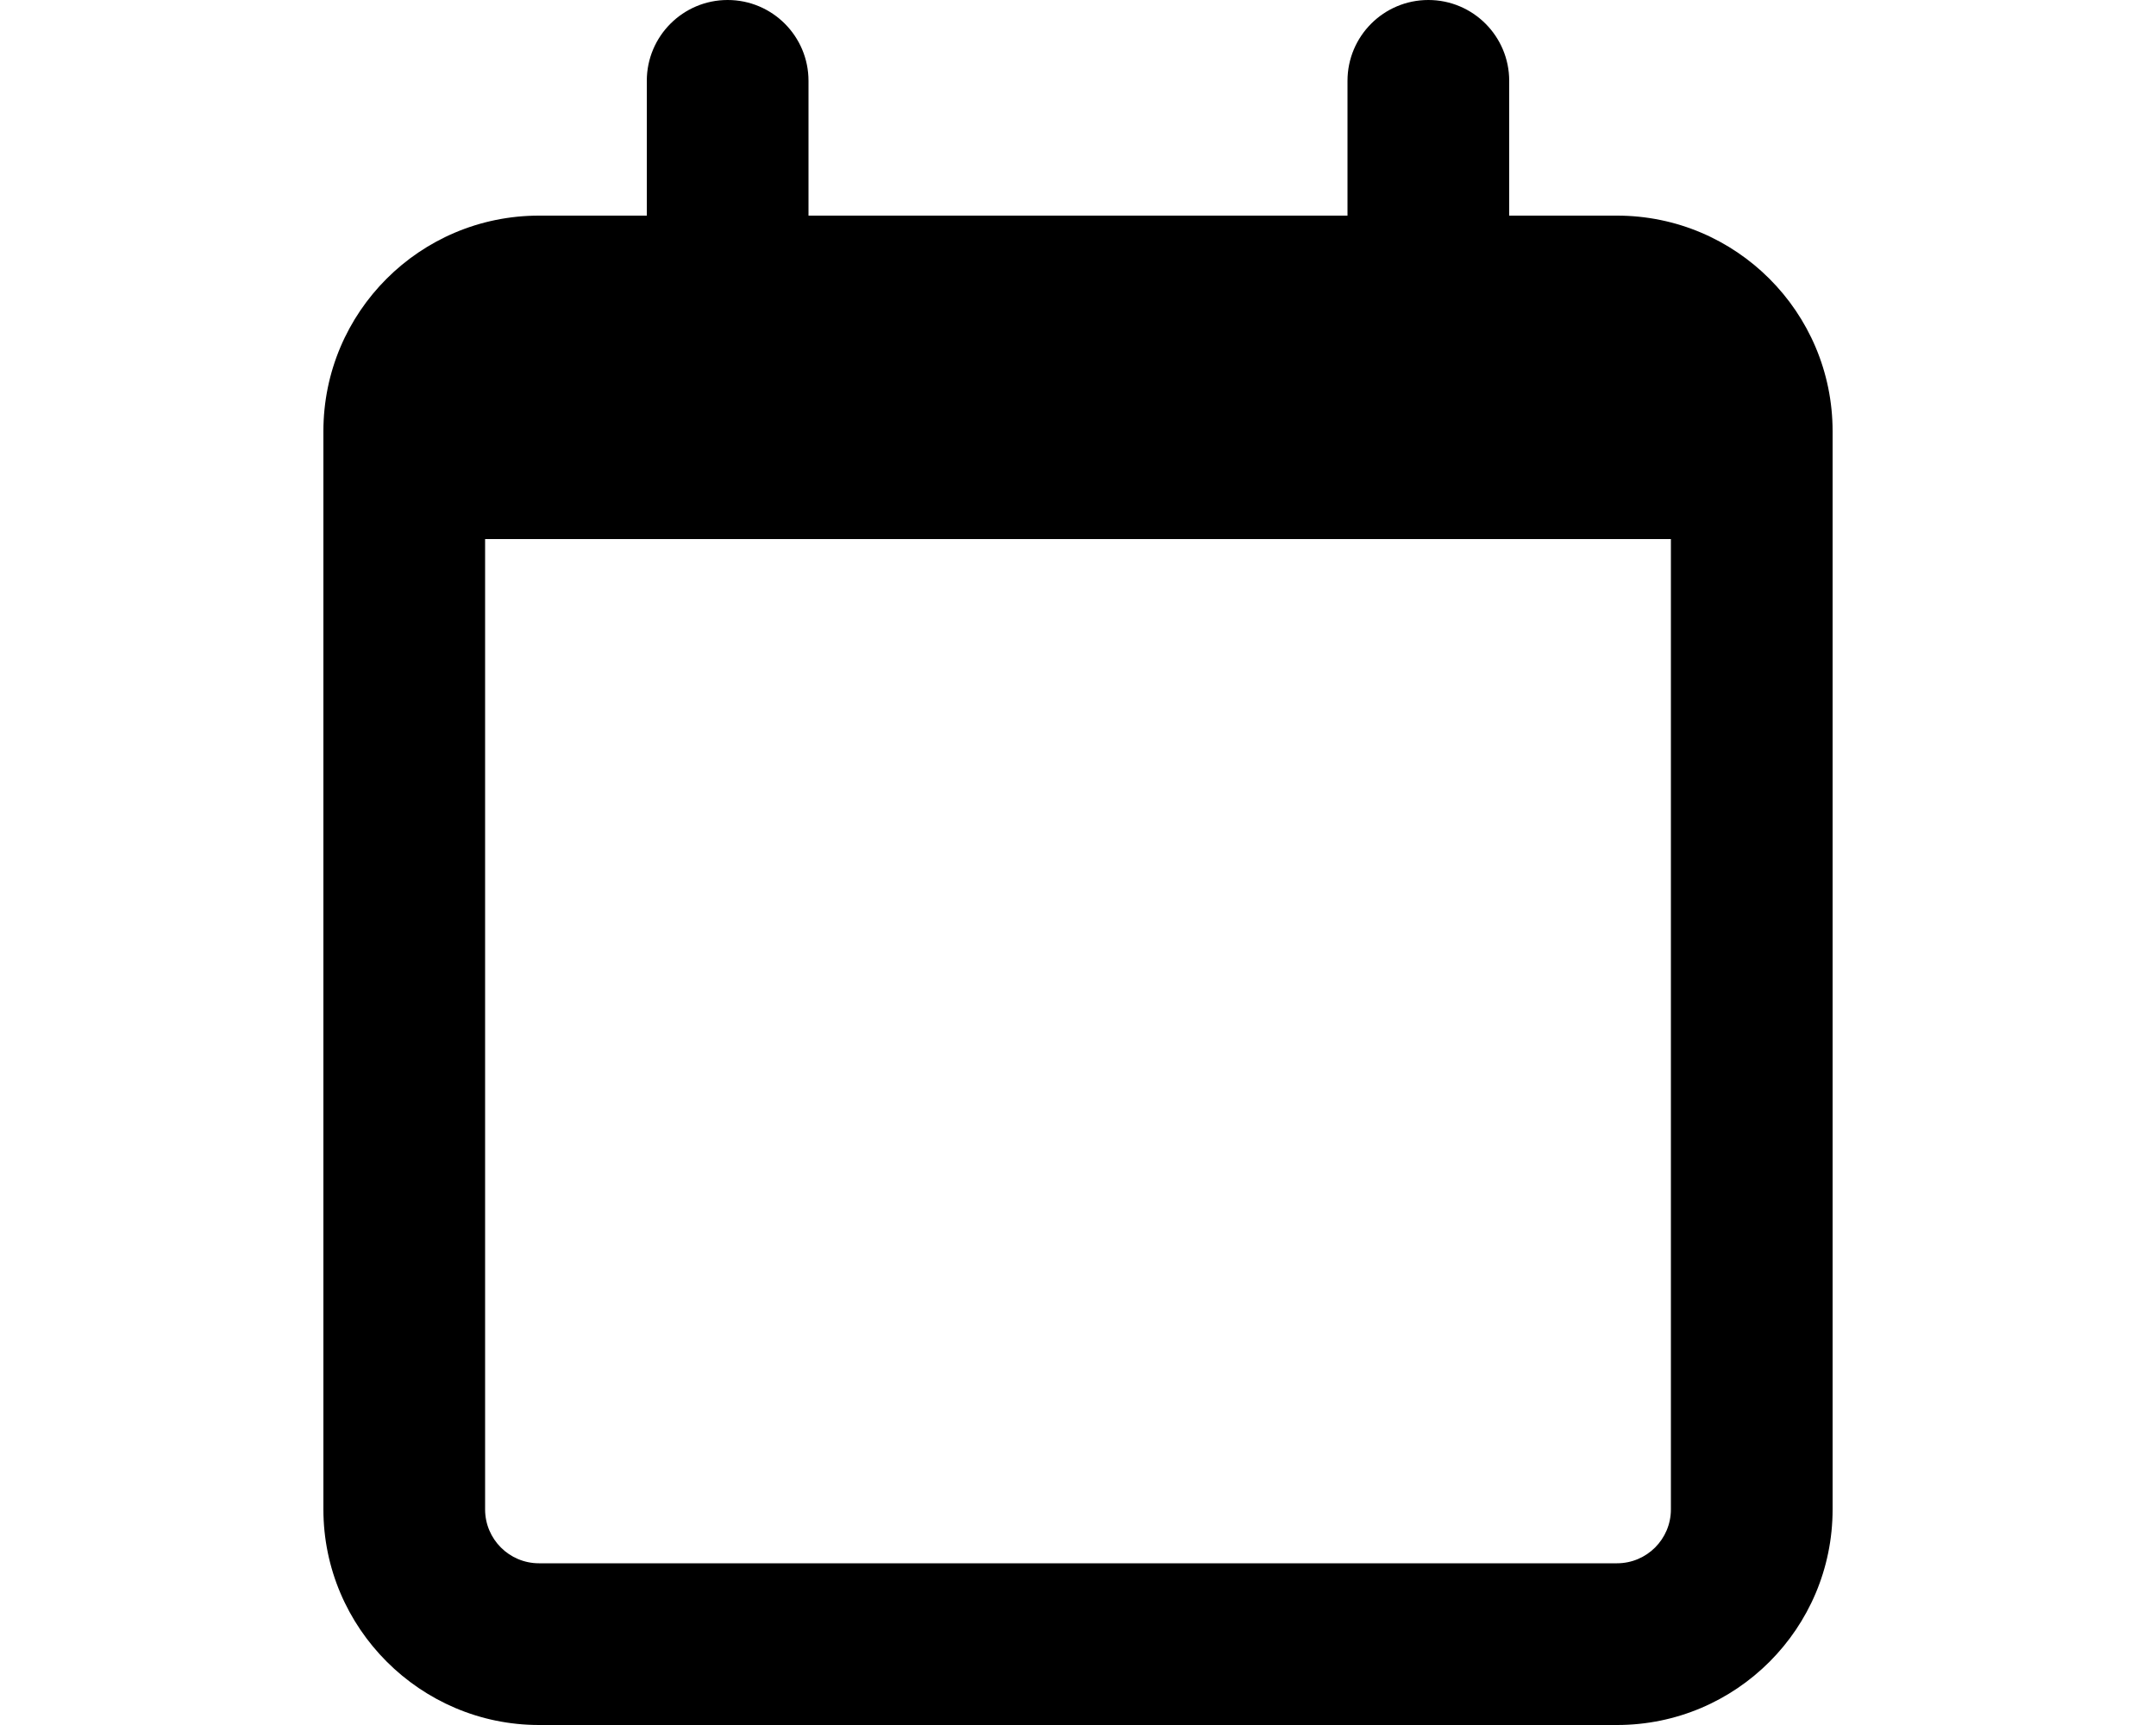
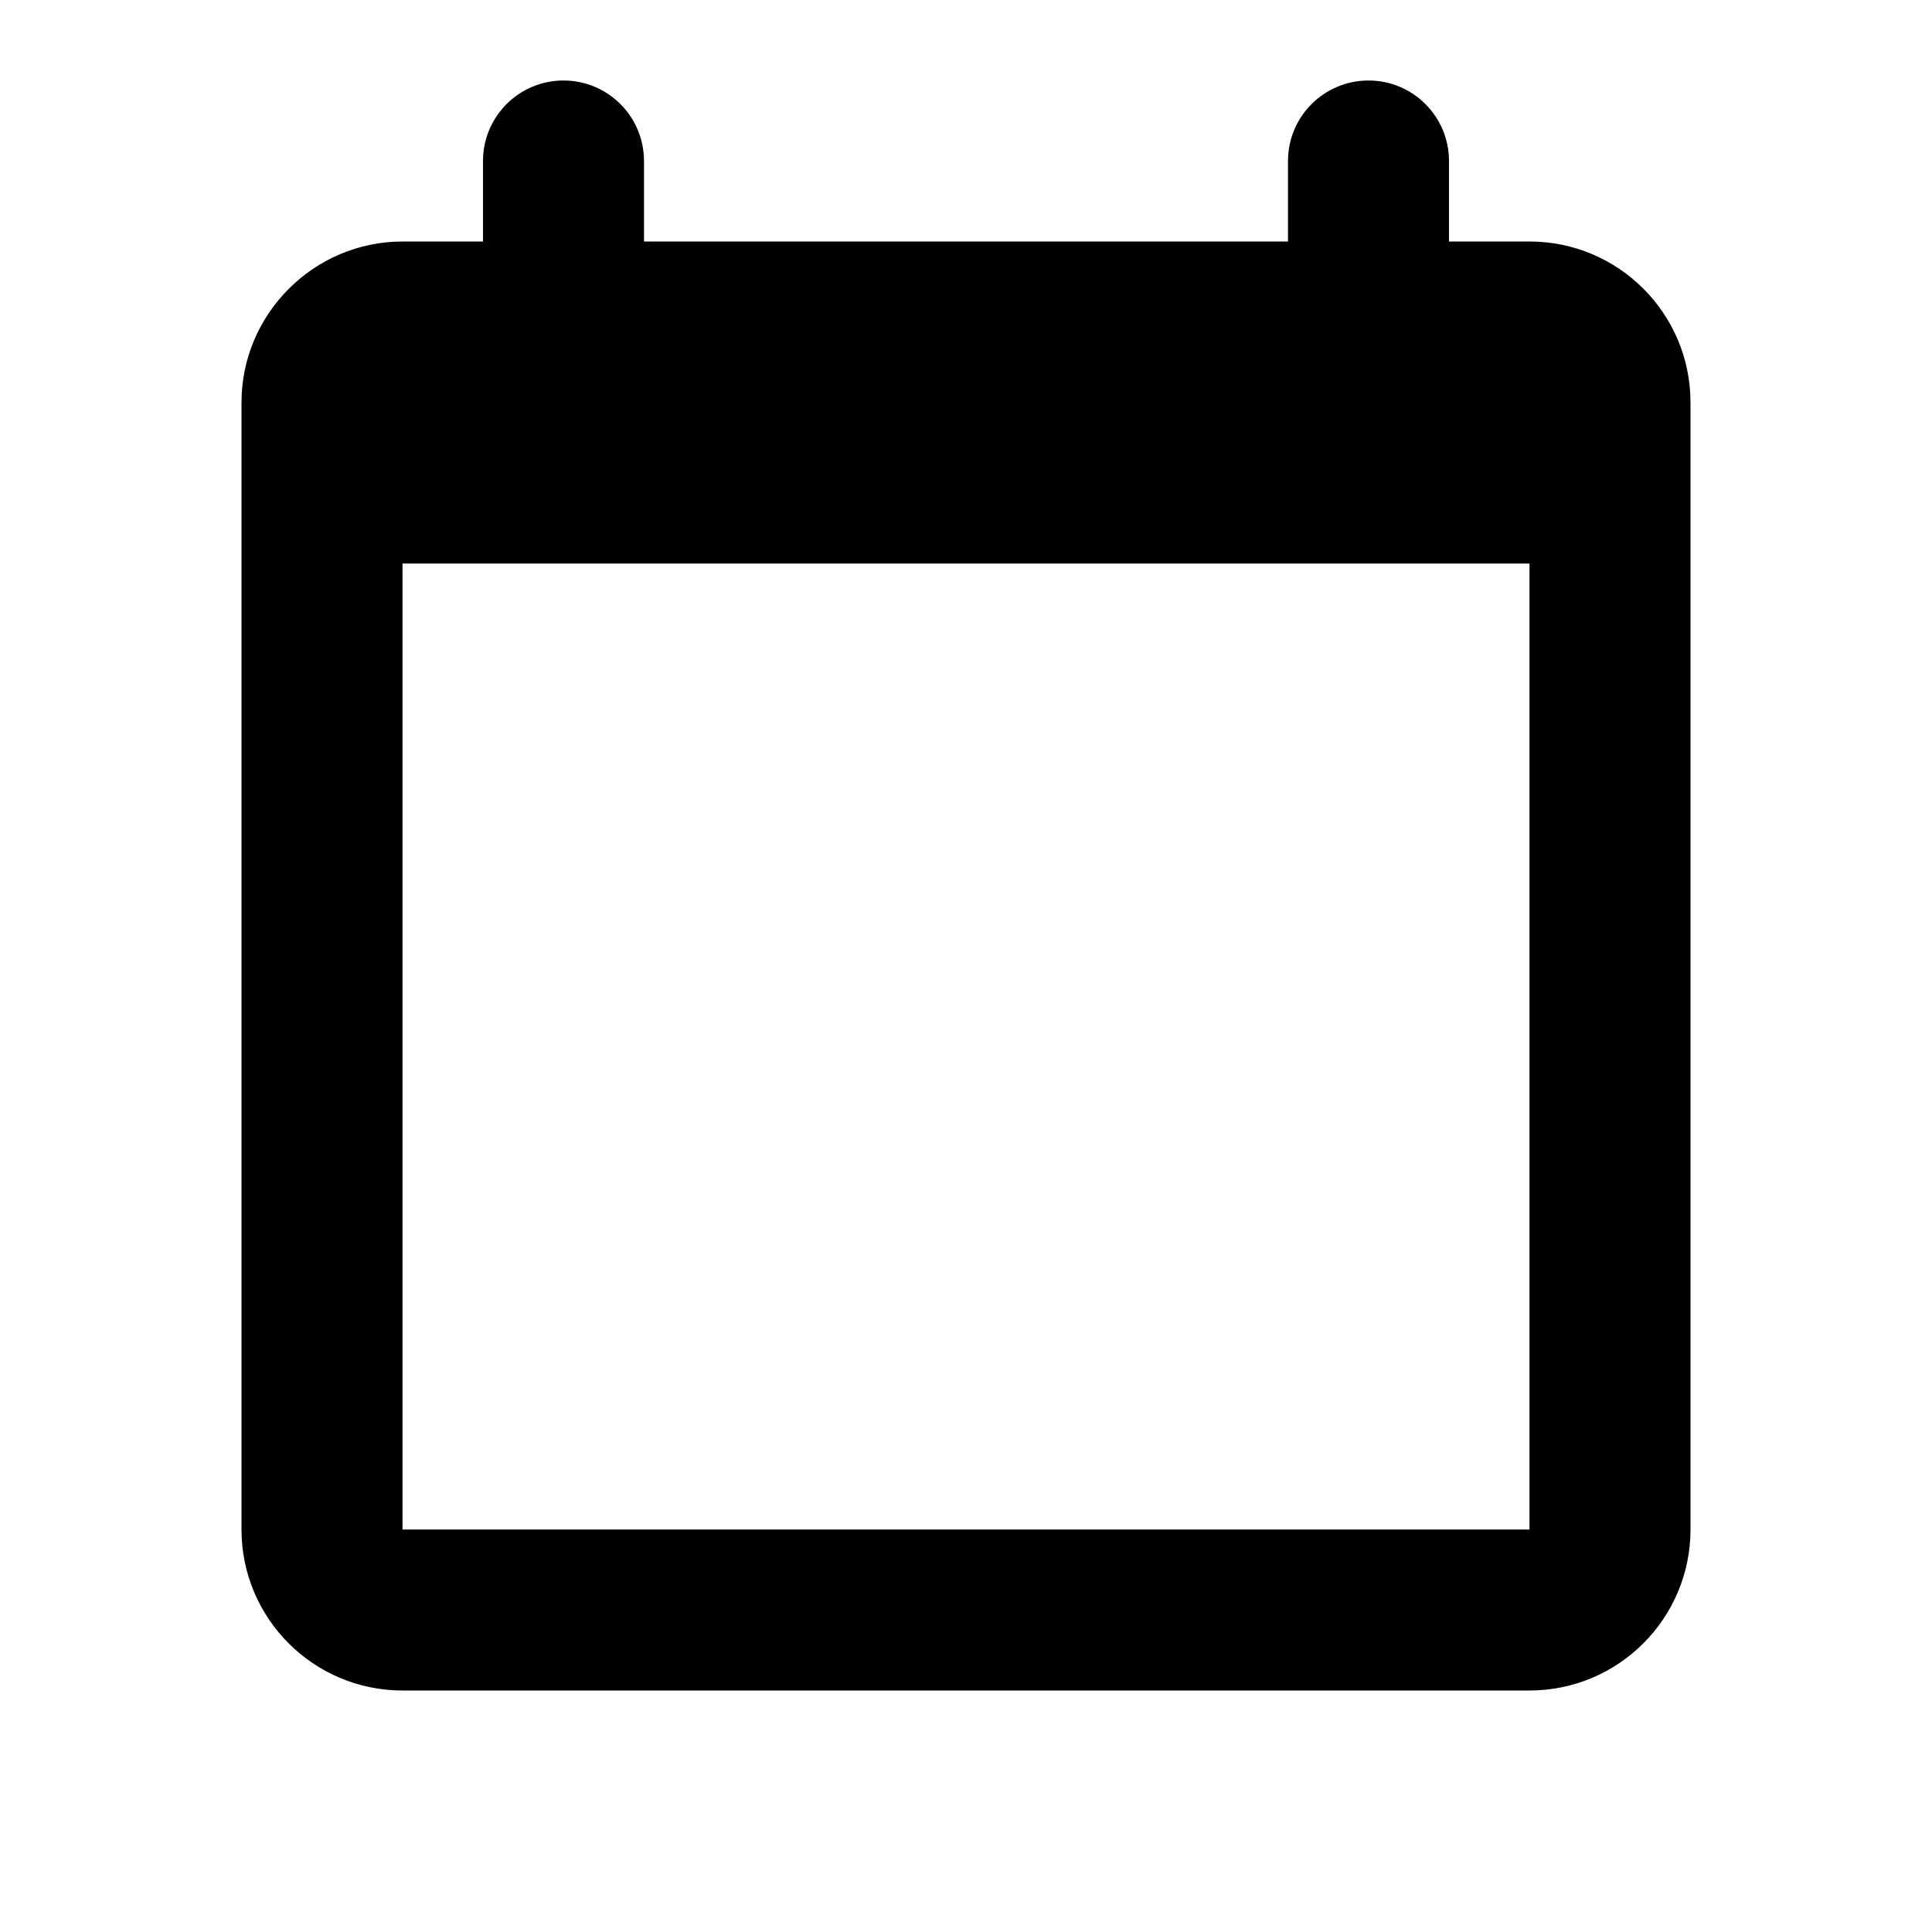
- <svg xmlns="http://www.w3.org/2000/svg" viewBox="0 0 20 16" fill="currentColor">
-   <path fill-rule="evenodd" d="M6.75 0A.75.75 0 0 0 6 .75V2H5a2 2 0 0 0-2 2v10c0 1.1.9 2 2 2h10a2 2 0 0 0 2-2V4a2 2 0 0 0-2-2h-1V.75a.75.75 0 0 0-1.5 0V2h-5V.75A.75.75 0 0 0 6.75 0ZM4.5 5h11v9a.5.5 0 0 1-.5.5H5a.5.5 0 0 1-.5-.5V5Z" />
+ <svg xmlns="http://www.w3.org/2000/svg" viewBox="0 0 24 24" fill="currentColor">
+   <path fill-rule="evenodd" d="M7 1a1 1 0 0 1 1 1v1h8V2a1 1 0 1 1 2 0v1h1a2 2 0 0 1 2 2v14a2 2 0 0 1-2 2H5a2 2 0 0 1-2-2V5c0-1.1.9-2 2-2h1V2a1 1 0 0 1 1-1Zm12 6H5v12h14V7Z" />
</svg>
